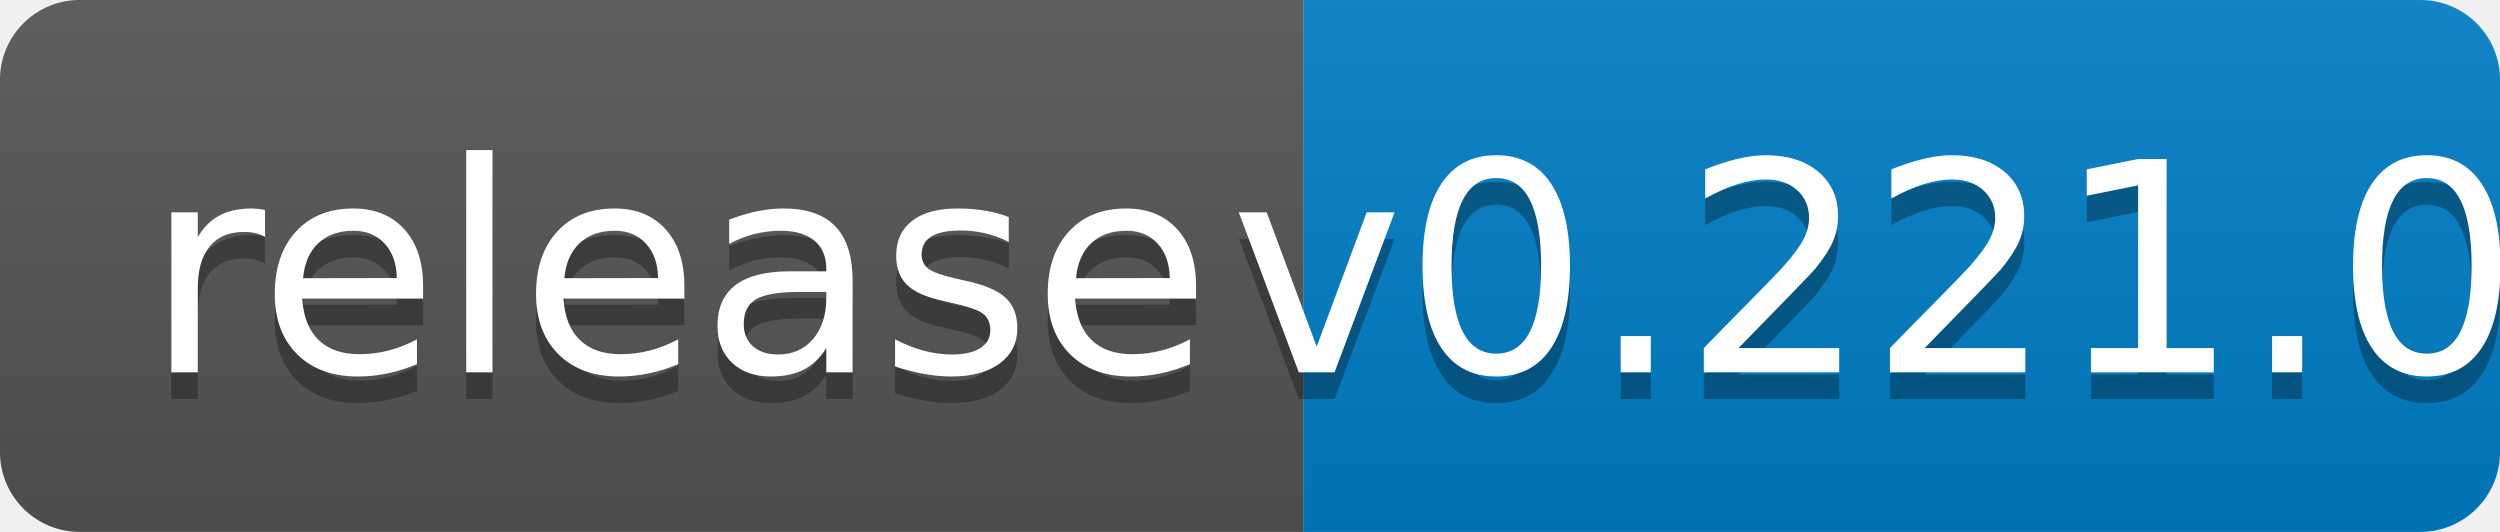
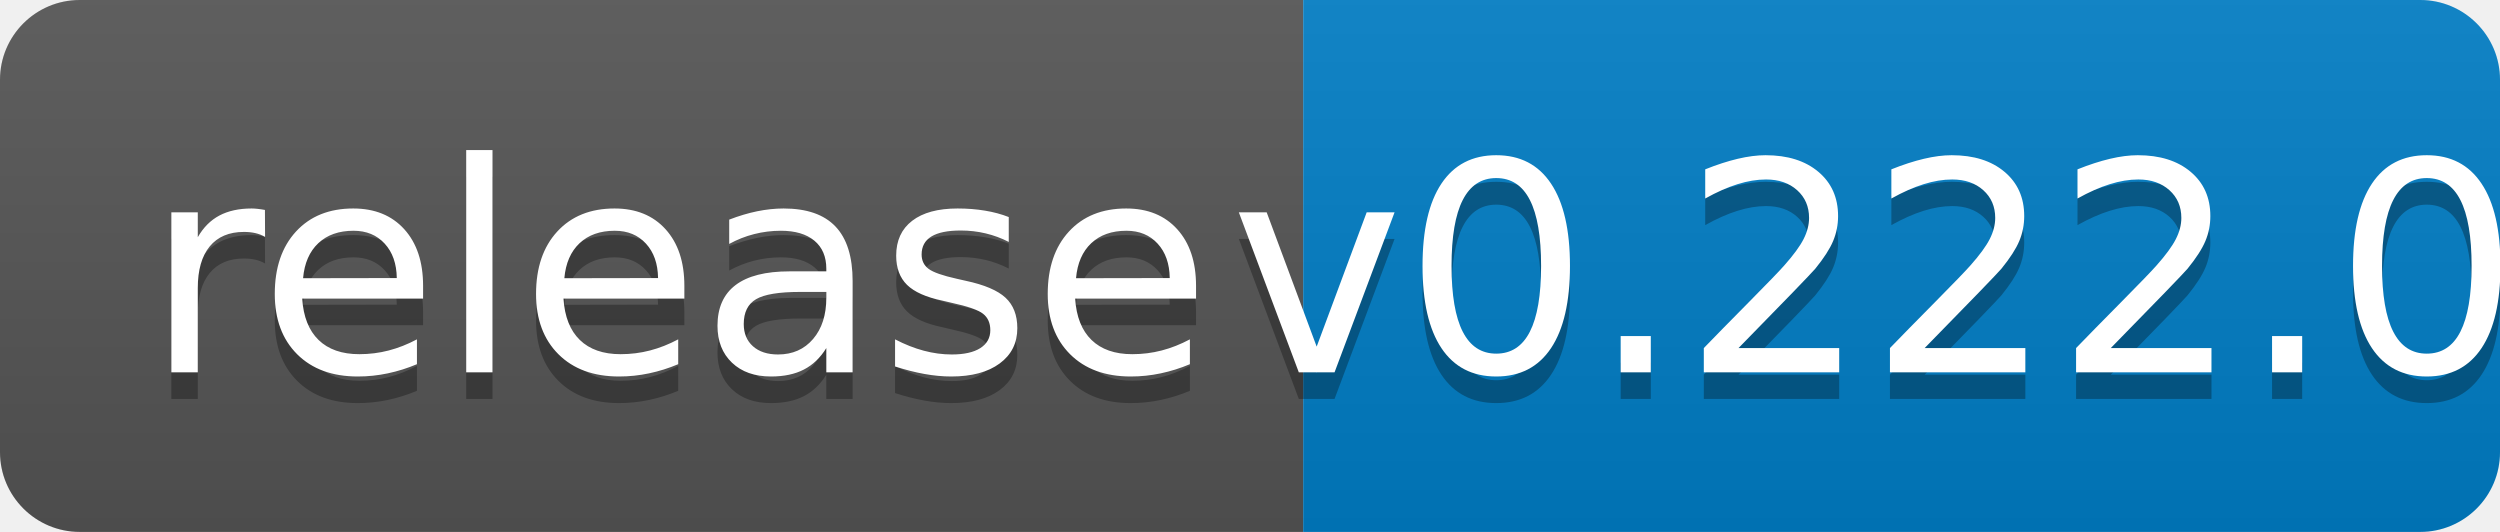
<svg xmlns="http://www.w3.org/2000/svg" width="94" height="20">
  <linearGradient id="b" x2="0" y2="100%">
    <stop offset="0" stop-color="#bbb" stop-opacity=".1" />
    <stop offset="1" stop-opacity=".1" />
  </linearGradient>
  <clipPath id="a">
    <rect width="94" height="20" rx="3" fill="#fff" />
  </clipPath>
  <g clip-path="url(#a)">
    <path fill="#555" d="M0 0h49v20H0z" />
    <path fill="#007ec6" d="M49 0h45v20H49z" />
    <path fill="url(#b)" d="M0 0h94v20H0z" />
  </g>
  <g fill="#fff" text-anchor="middle" font-family="DejaVu Sans,Verdana,Geneva,sans-serif" font-size="110">
    <text x="255" y="150" fill="#010101" fill-opacity=".3" transform="scale(.1)" textLength="390">release</text>
    <text x="255" y="140" transform="scale(.1)" textLength="390">release</text>
-     <text x="705" y="150" fill="#010101" fill-opacity=".3" transform="scale(.1)" textLength="350">v0.221.0</text>
-     <text x="705" y="140" transform="scale(.1)" textLength="350">v0.221.0</text>
+     <text x="705" y="150" fill="#010101" fill-opacity=".3" transform="scale(.1)" textLength="350">v0.222.0</text>
+     <text x="705" y="140" transform="scale(.1)" textLength="350">v0.222.0</text>
  </g>
</svg>
